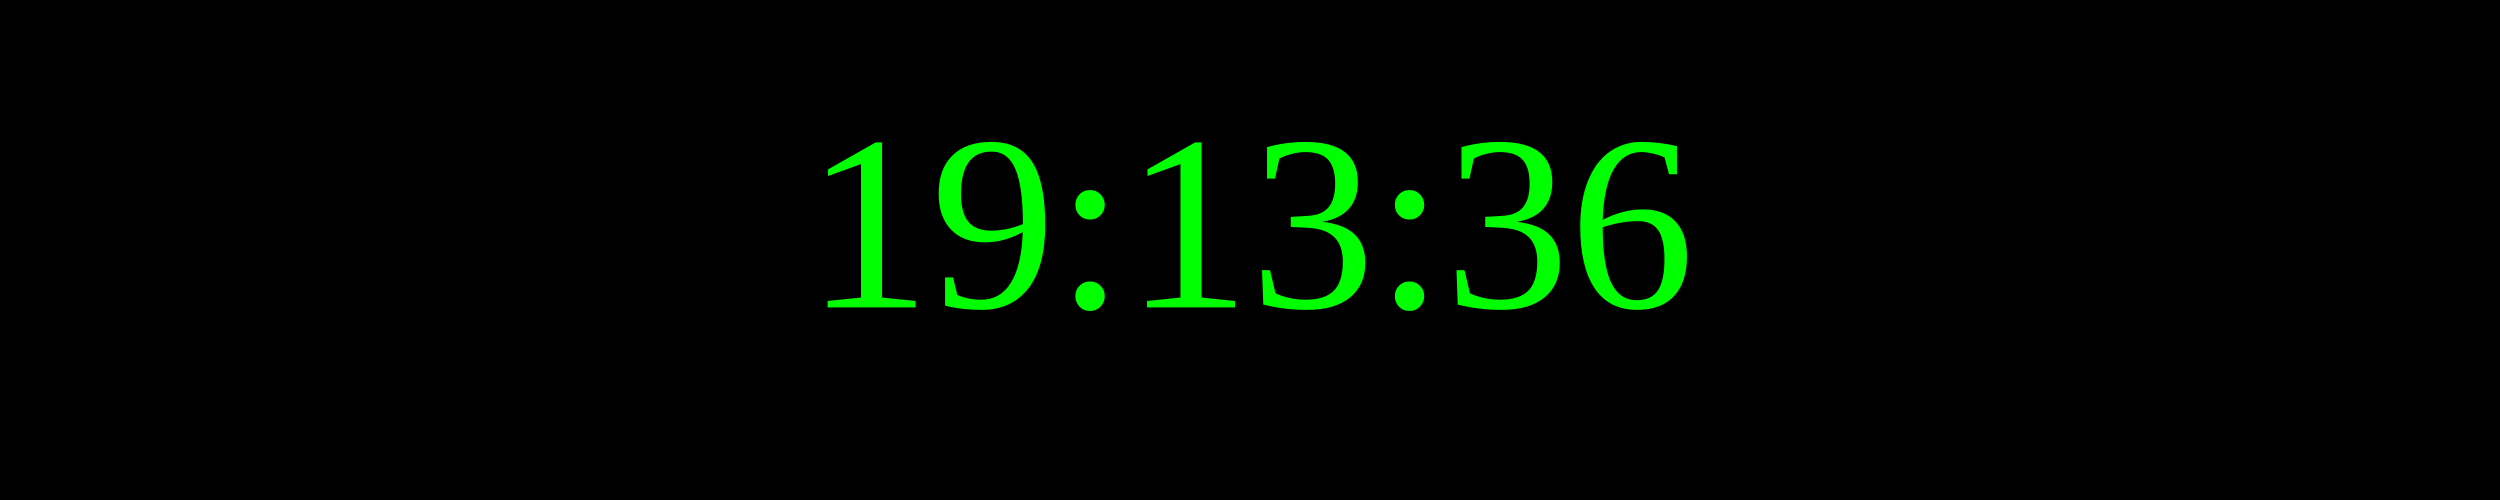
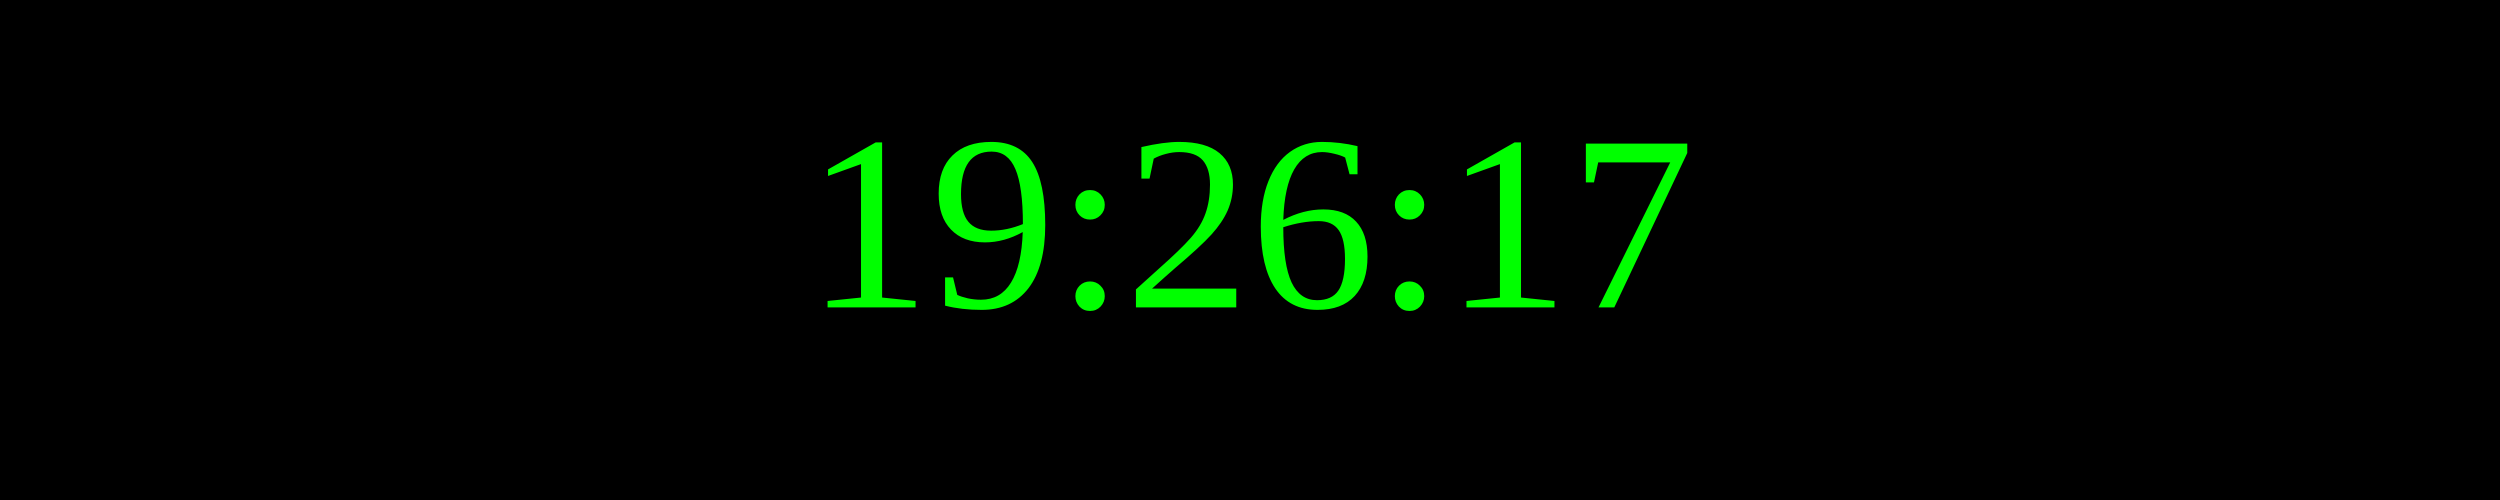
<svg xmlns="http://www.w3.org/2000/svg" width="250" height="50">
  <rect width="100%" height="100%" fill="black" />
  <text x="50%" y="50%" font-size="25" fill="lime" text-anchor="middle" dominant-baseline="middle">
- 19:13:36
+ 19:26:17
</text>
</svg>
